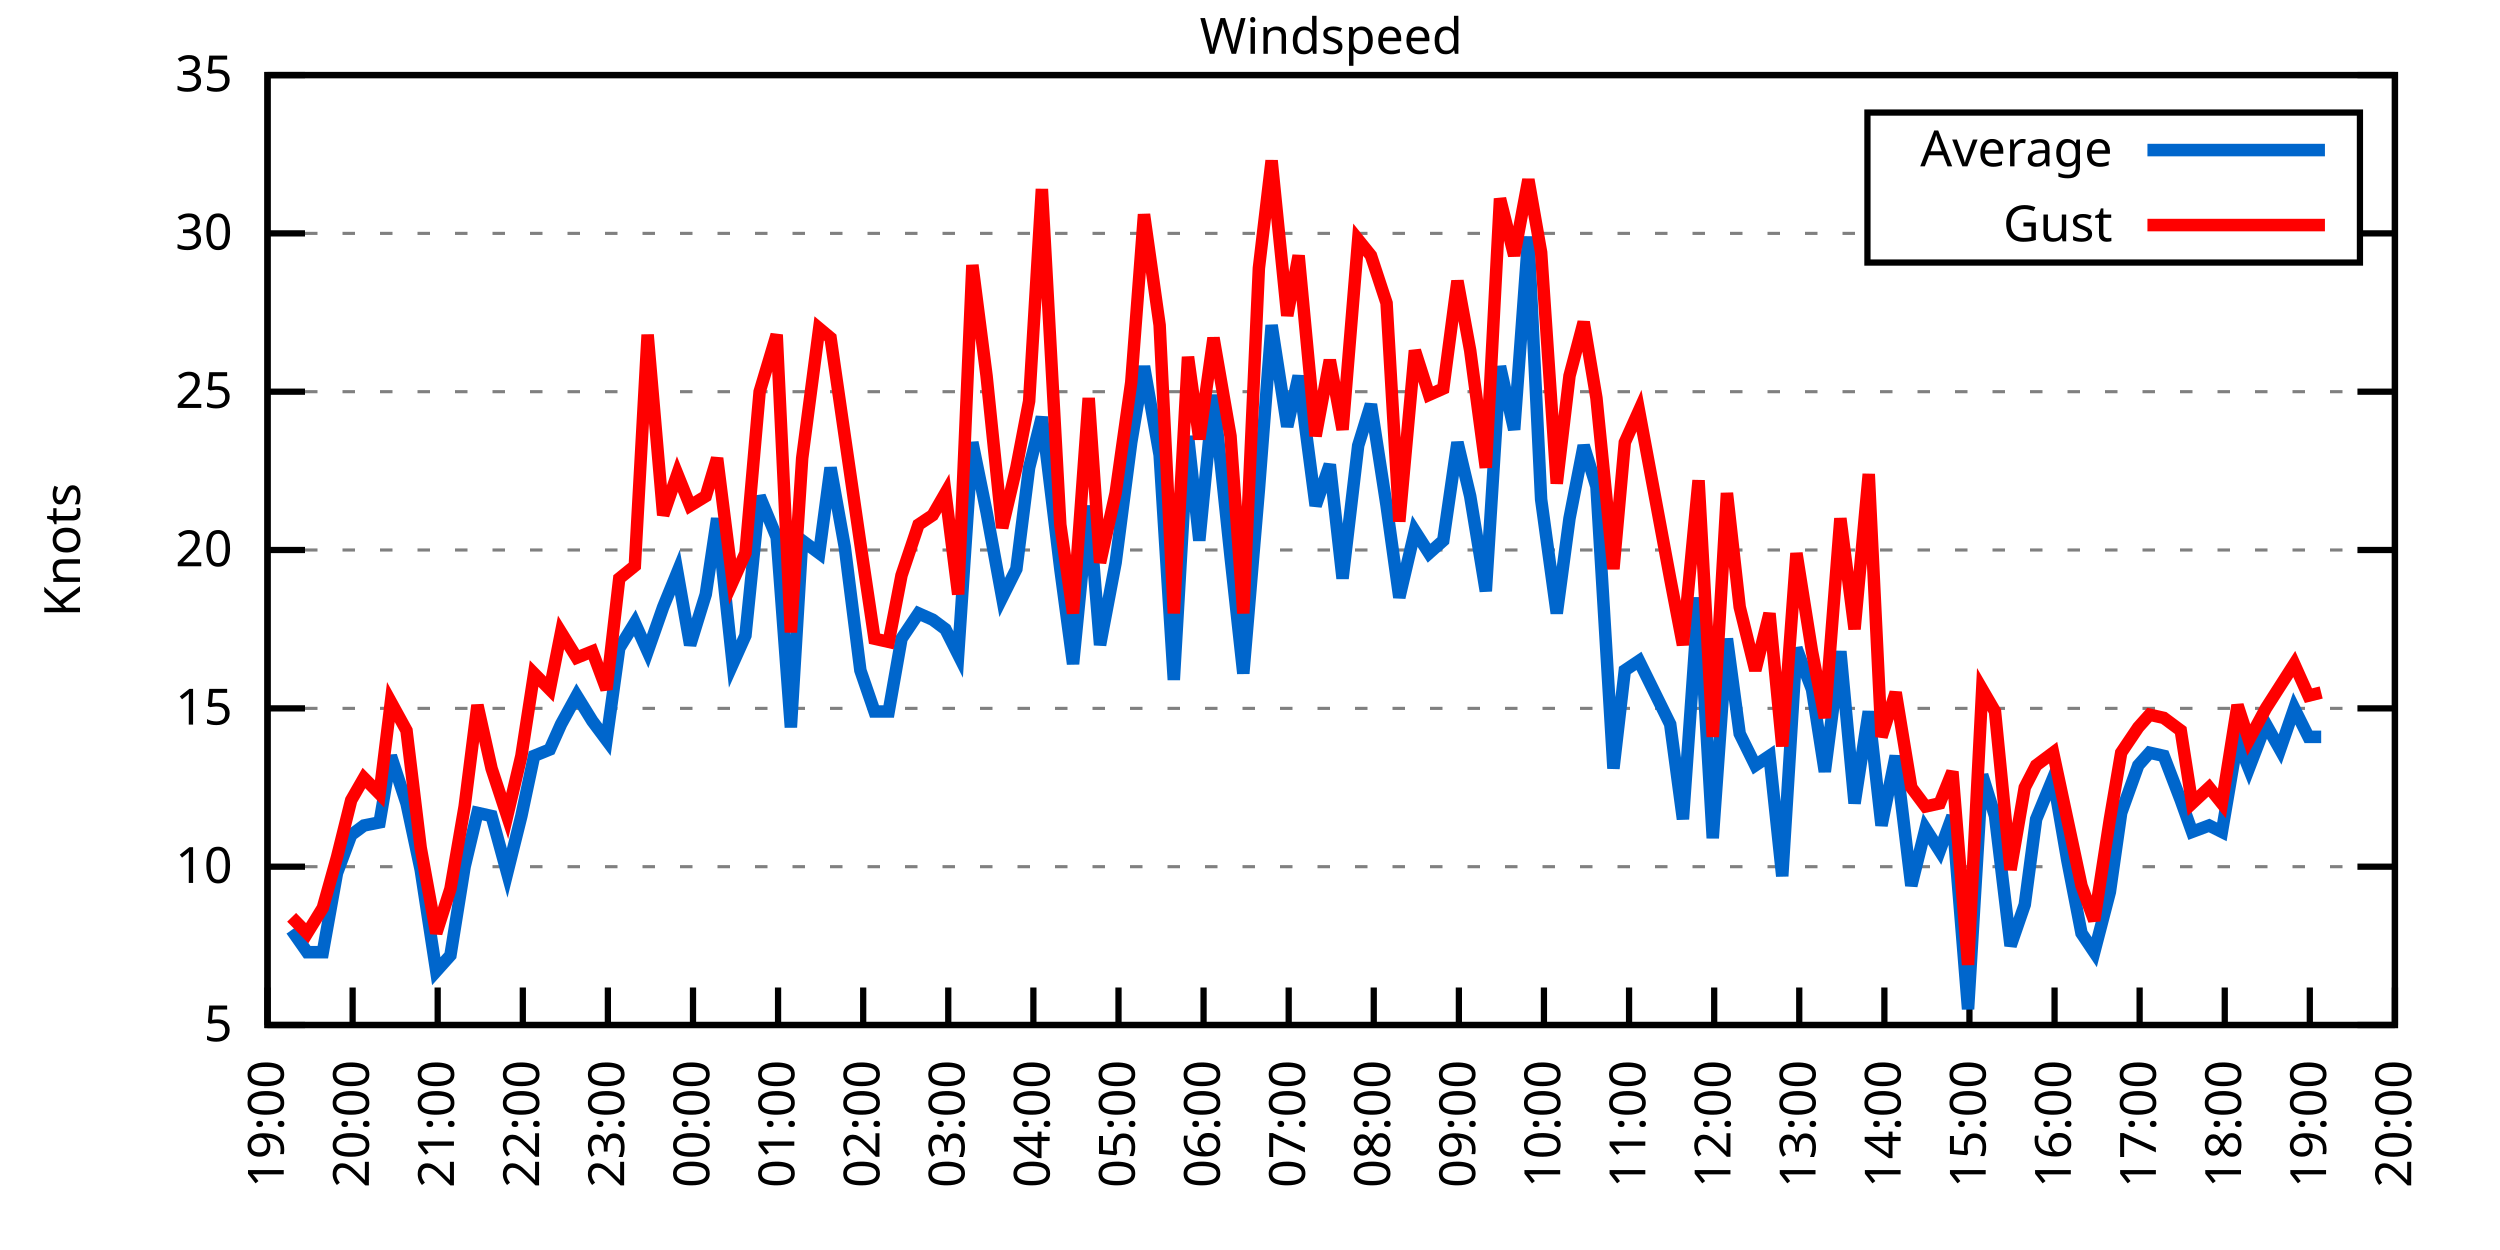
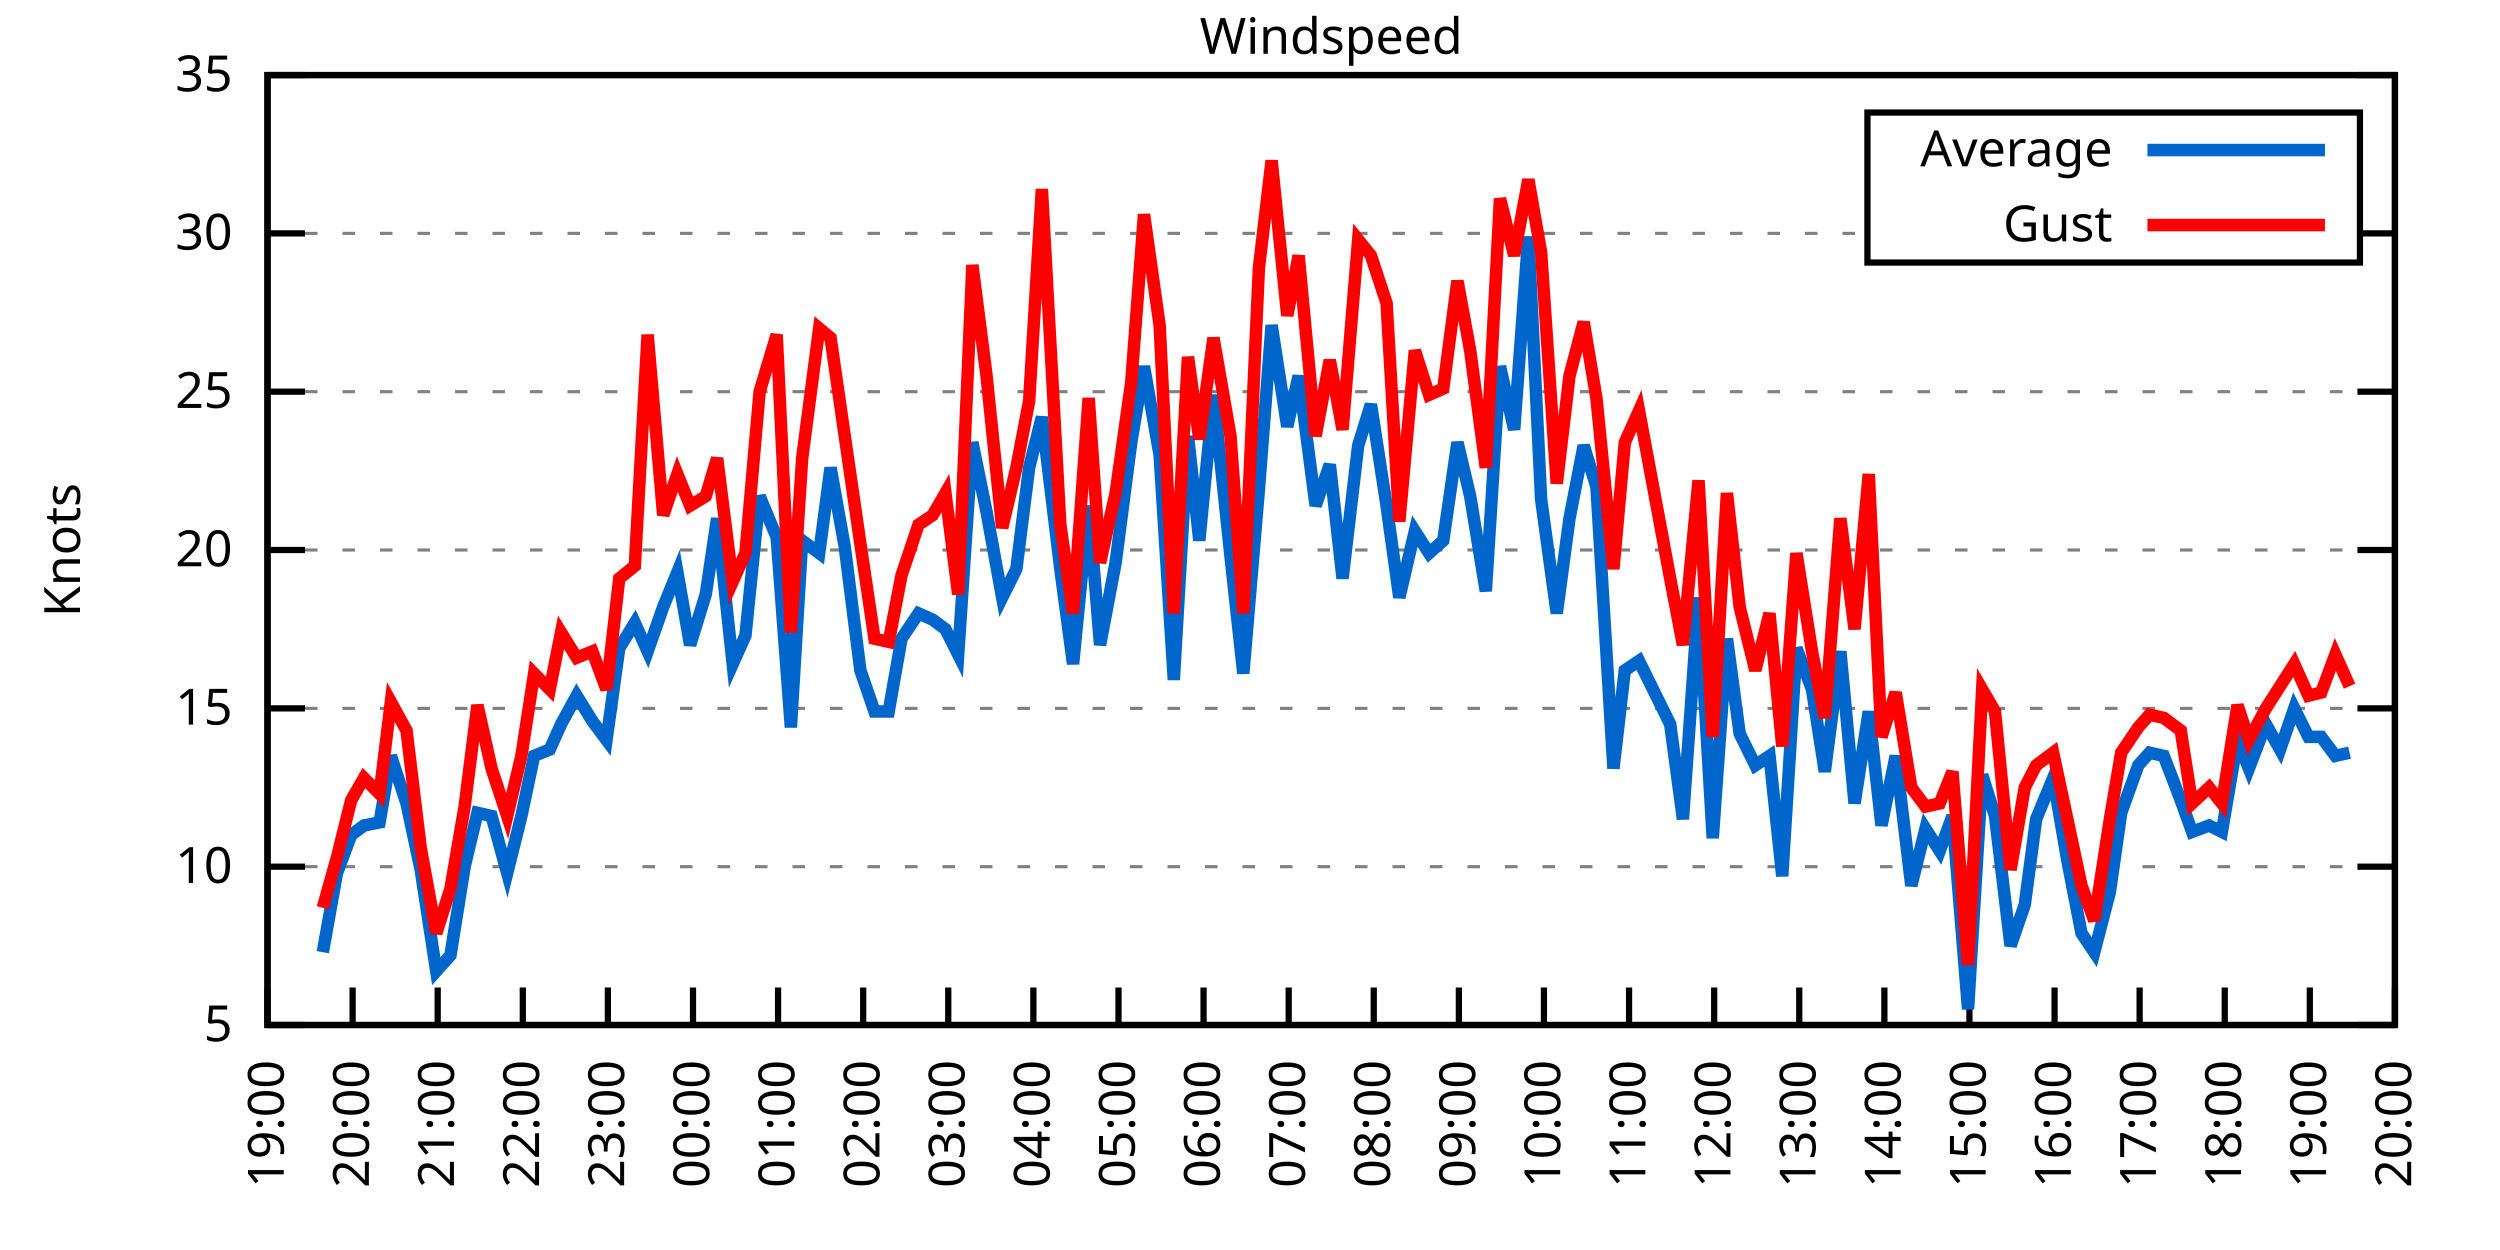
<svg xmlns="http://www.w3.org/2000/svg" xmlns:xlink="http://www.w3.org/1999/xlink" width="400" height="200" viewBox="0 0 400 200">
  <g id="gnuplot_canvas">
    <rect x="0" y="0" width="400" height="200" fill="none" />
    <defs>
      <circle id="gpDot" r="0.5" stroke-width="0.5" stroke="currentColor" />
      <path id="gpPt0" stroke-width="0.333" stroke="currentColor" d="M-1,0 h2 M0,-1 v2" />
      <path id="gpPt1" stroke-width="0.333" stroke="currentColor" d="M-1,-1 L1,1 M1,-1 L-1,1" />
      <path id="gpPt2" stroke-width="0.333" stroke="currentColor" d="M-1,0 L1,0 M0,-1 L0,1 M-1,-1 L1,1 M-1,1 L1,-1" />
      <rect id="gpPt3" stroke-width="0.333" stroke="currentColor" x="-1" y="-1" width="2" height="2" />
      <rect id="gpPt4" stroke-width="0.333" stroke="currentColor" fill="currentColor" x="-1" y="-1" width="2" height="2" />
      <circle id="gpPt5" stroke-width="0.333" stroke="currentColor" cx="0" cy="0" r="1" />
      <use xlink:href="#gpPt5" id="gpPt6" fill="currentColor" stroke="none" />
      <path id="gpPt7" stroke-width="0.333" stroke="currentColor" d="M0,-1.33 L-1.33,0.67 L1.33,0.67 z" />
      <use xlink:href="#gpPt7" id="gpPt8" fill="currentColor" stroke="none" />
      <use xlink:href="#gpPt7" id="gpPt9" stroke="currentColor" transform="rotate(180)" />
      <use xlink:href="#gpPt9" id="gpPt10" fill="currentColor" stroke="none" />
      <use xlink:href="#gpPt3" id="gpPt11" stroke="currentColor" transform="rotate(45)" />
      <use xlink:href="#gpPt11" id="gpPt12" fill="currentColor" stroke="none" />
      <path id="gpPt13" stroke-width="0.333" stroke="currentColor" d="M0,1.330 L1.265,0.411 L0.782,-1.067 L-0.782,-1.076 L-1.265,0.411 z" />
      <use xlink:href="#gpPt13" id="gpPt14" fill="currentColor" stroke="none" />
      <filter id="textbox" filterUnits="objectBoundingBox" x="0" y="0" height="1" width="1">
        <feFlood flood-color="white" flood-opacity="1" result="bgnd" />
        <feComposite in="SourceGraphic" in2="bgnd" operator="atop" />
      </filter>
      <filter id="greybox" filterUnits="objectBoundingBox" x="0" y="0" height="1" width="1">
        <feFlood flood-color="lightgrey" flood-opacity="1" result="grey" />
        <feComposite in="SourceGraphic" in2="grey" operator="atop" />
      </filter>
    </defs>
    <g fill="none" color="white" stroke="currentColor" stroke-width="1.00" stroke-linecap="butt" stroke-linejoin="miter">
</g>
    <g fill="none" color="black" stroke="currentColor" stroke-width="1.00" stroke-linecap="butt" stroke-linejoin="miter">
      <g stroke="none" shape-rendering="crispEdges">
        <polygon fill="rgb(255, 255, 255)" points="42.80,164.00 383.18,164.00 383.18,12.02 42.80,12.02 " />
      </g>
    </g>
    <g fill="none" color="black" stroke="currentColor" stroke-width="1.00" stroke-linecap="butt" stroke-linejoin="miter">
</g>
    <g fill="none" color="black" stroke="black" stroke-width="0.50" stroke-linecap="butt" stroke-linejoin="miter">
</g>
    <g fill="none" color="gray" stroke="currentColor" stroke-width="0.50" stroke-linecap="butt" stroke-linejoin="miter">
      <path stroke="gray" stroke-dasharray="2,4" class="gridline" d="M42.80,164.00 L383.19,164.00  " />
    </g>
    <g fill="none" color="gray" stroke="gray" stroke-width="1.00" stroke-linecap="butt" stroke-linejoin="miter">
</g>
    <g fill="none" color="black" stroke="currentColor" stroke-width="1.00" stroke-linecap="butt" stroke-linejoin="miter">
      <path stroke="black" d="M42.80,164.00 L48.80,164.00 M383.19,164.00 L377.19,164.00  " />
      <g transform="translate(37.20,166.60)" stroke="none" fill="black" font-family="Sans" font-size="8.00" text-anchor="end">
        <text>
          <tspan font-family="Sans"> 5</tspan>
        </text>
      </g>
    </g>
    <g fill="none" color="black" stroke="currentColor" stroke-width="1.00" stroke-linecap="butt" stroke-linejoin="miter">
</g>
    <g fill="none" color="black" stroke="black" stroke-width="0.50" stroke-linecap="butt" stroke-linejoin="miter">
</g>
    <g fill="none" color="gray" stroke="currentColor" stroke-width="0.50" stroke-linecap="butt" stroke-linejoin="miter">
      <path stroke="gray" stroke-dasharray="2,4" class="gridline" d="M42.80,138.67 L383.19,138.67  " />
    </g>
    <g fill="none" color="gray" stroke="gray" stroke-width="1.00" stroke-linecap="butt" stroke-linejoin="miter">
</g>
    <g fill="none" color="black" stroke="currentColor" stroke-width="1.00" stroke-linecap="butt" stroke-linejoin="miter">
      <path stroke="black" d="M42.80,138.67 L48.80,138.67 M383.19,138.67 L377.19,138.67  " />
      <g transform="translate(37.20,141.27)" stroke="none" fill="black" font-family="Sans" font-size="8.00" text-anchor="end">
        <text>
          <tspan font-family="Sans"> 10</tspan>
        </text>
      </g>
    </g>
    <g fill="none" color="black" stroke="currentColor" stroke-width="1.00" stroke-linecap="butt" stroke-linejoin="miter">
</g>
    <g fill="none" color="black" stroke="black" stroke-width="0.50" stroke-linecap="butt" stroke-linejoin="miter">
</g>
    <g fill="none" color="gray" stroke="currentColor" stroke-width="0.50" stroke-linecap="butt" stroke-linejoin="miter">
      <path stroke="gray" stroke-dasharray="2,4" class="gridline" d="M42.80,113.34 L383.19,113.34  " />
    </g>
    <g fill="none" color="gray" stroke="gray" stroke-width="1.00" stroke-linecap="butt" stroke-linejoin="miter">
</g>
    <g fill="none" color="black" stroke="currentColor" stroke-width="1.00" stroke-linecap="butt" stroke-linejoin="miter">
      <path stroke="black" d="M42.80,113.34 L48.80,113.34 M383.19,113.34 L377.19,113.34  " />
      <g transform="translate(37.20,115.94)" stroke="none" fill="black" font-family="Sans" font-size="8.00" text-anchor="end">
        <text>
          <tspan font-family="Sans"> 15</tspan>
        </text>
      </g>
    </g>
    <g fill="none" color="black" stroke="currentColor" stroke-width="1.00" stroke-linecap="butt" stroke-linejoin="miter">
</g>
    <g fill="none" color="black" stroke="black" stroke-width="0.50" stroke-linecap="butt" stroke-linejoin="miter">
</g>
    <g fill="none" color="gray" stroke="currentColor" stroke-width="0.50" stroke-linecap="butt" stroke-linejoin="miter">
      <path stroke="gray" stroke-dasharray="2,4" class="gridline" d="M42.80,88.00 L383.19,88.00  " />
    </g>
    <g fill="none" color="gray" stroke="gray" stroke-width="1.00" stroke-linecap="butt" stroke-linejoin="miter">
</g>
    <g fill="none" color="black" stroke="currentColor" stroke-width="1.00" stroke-linecap="butt" stroke-linejoin="miter">
      <path stroke="black" d="M42.80,88.00 L48.80,88.00 M383.19,88.00 L377.19,88.00  " />
      <g transform="translate(37.20,90.60)" stroke="none" fill="black" font-family="Sans" font-size="8.00" text-anchor="end">
        <text>
          <tspan font-family="Sans"> 20</tspan>
        </text>
      </g>
    </g>
    <g fill="none" color="black" stroke="currentColor" stroke-width="1.00" stroke-linecap="butt" stroke-linejoin="miter">
</g>
    <g fill="none" color="black" stroke="black" stroke-width="0.50" stroke-linecap="butt" stroke-linejoin="miter">
</g>
    <g fill="none" color="gray" stroke="currentColor" stroke-width="0.50" stroke-linecap="butt" stroke-linejoin="miter">
      <path stroke="gray" stroke-dasharray="2,4" class="gridline" d="M42.80,62.67 L383.19,62.67  " />
    </g>
    <g fill="none" color="gray" stroke="gray" stroke-width="1.00" stroke-linecap="butt" stroke-linejoin="miter">
</g>
    <g fill="none" color="black" stroke="currentColor" stroke-width="1.00" stroke-linecap="butt" stroke-linejoin="miter">
      <path stroke="black" d="M42.80,62.67 L48.80,62.67 M383.19,62.67 L377.19,62.67  " />
      <g transform="translate(37.20,65.27)" stroke="none" fill="black" font-family="Sans" font-size="8.00" text-anchor="end">
        <text>
          <tspan font-family="Sans"> 25</tspan>
        </text>
      </g>
    </g>
    <g fill="none" color="black" stroke="currentColor" stroke-width="1.00" stroke-linecap="butt" stroke-linejoin="miter">
</g>
    <g fill="none" color="black" stroke="black" stroke-width="0.50" stroke-linecap="butt" stroke-linejoin="miter">
</g>
    <g fill="none" color="gray" stroke="currentColor" stroke-width="0.50" stroke-linecap="butt" stroke-linejoin="miter">
      <path stroke="gray" stroke-dasharray="2,4" class="gridline" d="M42.80,37.34 L298.79,37.34 M377.59,37.34 L383.19,37.34  " />
    </g>
    <g fill="none" color="gray" stroke="gray" stroke-width="1.00" stroke-linecap="butt" stroke-linejoin="miter">
</g>
    <g fill="none" color="black" stroke="currentColor" stroke-width="1.00" stroke-linecap="butt" stroke-linejoin="miter">
      <path stroke="black" d="M42.80,37.34 L48.80,37.34 M383.19,37.34 L377.19,37.34  " />
      <g transform="translate(37.20,39.94)" stroke="none" fill="black" font-family="Sans" font-size="8.00" text-anchor="end">
        <text>
          <tspan font-family="Sans"> 30</tspan>
        </text>
      </g>
    </g>
    <g fill="none" color="black" stroke="currentColor" stroke-width="1.00" stroke-linecap="butt" stroke-linejoin="miter">
</g>
    <g fill="none" color="black" stroke="black" stroke-width="0.50" stroke-linecap="butt" stroke-linejoin="miter">
</g>
    <g fill="none" color="gray" stroke="currentColor" stroke-width="0.50" stroke-linecap="butt" stroke-linejoin="miter">
      <path stroke="gray" stroke-dasharray="2,4" class="gridline" d="M42.80,12.01 L383.19,12.01  " />
    </g>
    <g fill="none" color="gray" stroke="gray" stroke-width="1.00" stroke-linecap="butt" stroke-linejoin="miter">
</g>
    <g fill="none" color="black" stroke="currentColor" stroke-width="1.00" stroke-linecap="butt" stroke-linejoin="miter">
      <path stroke="black" d="M42.80,12.01 L48.80,12.01 M383.19,12.01 L377.19,12.01  " />
      <g transform="translate(37.20,14.61)" stroke="none" fill="black" font-family="Sans" font-size="8.00" text-anchor="end">
        <text>
          <tspan font-family="Sans"> 35</tspan>
        </text>
      </g>
    </g>
    <g fill="none" color="black" stroke="currentColor" stroke-width="1.00" stroke-linecap="butt" stroke-linejoin="miter">
      <path stroke="black" d="M42.80,164.00 L42.80,158.00  " />
      <g transform="translate(45.40,169.60) rotate(270.00)" stroke="none" fill="black" font-family="Sans" font-size="8.00" text-anchor="end">
        <text>
          <tspan font-family="Sans">19:00</tspan>
        </text>
      </g>
    </g>
    <g fill="none" color="black" stroke="currentColor" stroke-width="1.00" stroke-linecap="butt" stroke-linejoin="miter">
      <path stroke="black" d="M56.42,164.00 L56.42,158.00  " />
      <g transform="translate(59.02,169.60) rotate(270.00)" stroke="none" fill="black" font-family="Sans" font-size="8.00" text-anchor="end">
        <text>
          <tspan font-family="Sans">20:00</tspan>
        </text>
      </g>
    </g>
    <g fill="none" color="black" stroke="currentColor" stroke-width="1.00" stroke-linecap="butt" stroke-linejoin="miter">
      <path stroke="black" d="M70.03,164.00 L70.03,158.00  " />
      <g transform="translate(72.63,169.60) rotate(270.00)" stroke="none" fill="black" font-family="Sans" font-size="8.00" text-anchor="end">
        <text>
          <tspan font-family="Sans">21:00</tspan>
        </text>
      </g>
    </g>
    <g fill="none" color="black" stroke="currentColor" stroke-width="1.00" stroke-linecap="butt" stroke-linejoin="miter">
      <path stroke="black" d="M83.65,164.00 L83.65,158.00  " />
      <g transform="translate(86.25,169.60) rotate(270.00)" stroke="none" fill="black" font-family="Sans" font-size="8.00" text-anchor="end">
        <text>
          <tspan font-family="Sans">22:00</tspan>
        </text>
      </g>
    </g>
    <g fill="none" color="black" stroke="currentColor" stroke-width="1.00" stroke-linecap="butt" stroke-linejoin="miter">
      <path stroke="black" d="M97.26,164.00 L97.26,158.00  " />
      <g transform="translate(99.86,169.60) rotate(270.00)" stroke="none" fill="black" font-family="Sans" font-size="8.00" text-anchor="end">
        <text>
          <tspan font-family="Sans">23:00</tspan>
        </text>
      </g>
    </g>
    <g fill="none" color="black" stroke="currentColor" stroke-width="1.00" stroke-linecap="butt" stroke-linejoin="miter">
      <path stroke="black" d="M110.88,164.00 L110.88,158.00  " />
      <g transform="translate(113.48,169.60) rotate(270.00)" stroke="none" fill="black" font-family="Sans" font-size="8.00" text-anchor="end">
        <text>
          <tspan font-family="Sans">00:00</tspan>
        </text>
      </g>
    </g>
    <g fill="none" color="black" stroke="currentColor" stroke-width="1.00" stroke-linecap="butt" stroke-linejoin="miter">
      <path stroke="black" d="M124.49,164.00 L124.49,158.00  " />
      <g transform="translate(127.09,169.60) rotate(270.00)" stroke="none" fill="black" font-family="Sans" font-size="8.00" text-anchor="end">
        <text>
          <tspan font-family="Sans">01:00</tspan>
        </text>
      </g>
    </g>
    <g fill="none" color="black" stroke="currentColor" stroke-width="1.00" stroke-linecap="butt" stroke-linejoin="miter">
      <path stroke="black" d="M138.11,164.00 L138.11,158.00  " />
      <g transform="translate(140.71,169.60) rotate(270.00)" stroke="none" fill="black" font-family="Sans" font-size="8.00" text-anchor="end">
        <text>
          <tspan font-family="Sans">02:00</tspan>
        </text>
      </g>
    </g>
    <g fill="none" color="black" stroke="currentColor" stroke-width="1.00" stroke-linecap="butt" stroke-linejoin="miter">
      <path stroke="black" d="M151.72,164.00 L151.72,158.00  " />
      <g transform="translate(154.32,169.60) rotate(270.00)" stroke="none" fill="black" font-family="Sans" font-size="8.00" text-anchor="end">
        <text>
          <tspan font-family="Sans">03:00</tspan>
        </text>
      </g>
    </g>
    <g fill="none" color="black" stroke="currentColor" stroke-width="1.00" stroke-linecap="butt" stroke-linejoin="miter">
      <path stroke="black" d="M165.34,164.00 L165.34,158.00  " />
      <g transform="translate(167.94,169.60) rotate(270.00)" stroke="none" fill="black" font-family="Sans" font-size="8.00" text-anchor="end">
        <text>
          <tspan font-family="Sans">04:00</tspan>
        </text>
      </g>
    </g>
    <g fill="none" color="black" stroke="currentColor" stroke-width="1.00" stroke-linecap="butt" stroke-linejoin="miter">
      <path stroke="black" d="M178.96,164.00 L178.96,158.00  " />
      <g transform="translate(181.56,169.60) rotate(270.00)" stroke="none" fill="black" font-family="Sans" font-size="8.00" text-anchor="end">
        <text>
          <tspan font-family="Sans">05:00</tspan>
        </text>
      </g>
    </g>
    <g fill="none" color="black" stroke="currentColor" stroke-width="1.00" stroke-linecap="butt" stroke-linejoin="miter">
      <path stroke="black" d="M192.57,164.00 L192.57,158.00  " />
      <g transform="translate(195.17,169.60) rotate(270.00)" stroke="none" fill="black" font-family="Sans" font-size="8.00" text-anchor="end">
        <text>
          <tspan font-family="Sans">06:00</tspan>
        </text>
      </g>
    </g>
    <g fill="none" color="black" stroke="currentColor" stroke-width="1.00" stroke-linecap="butt" stroke-linejoin="miter">
      <path stroke="black" d="M206.19,164.00 L206.19,158.00  " />
      <g transform="translate(208.79,169.60) rotate(270.00)" stroke="none" fill="black" font-family="Sans" font-size="8.00" text-anchor="end">
        <text>
          <tspan font-family="Sans">07:00</tspan>
        </text>
      </g>
    </g>
    <g fill="none" color="black" stroke="currentColor" stroke-width="1.00" stroke-linecap="butt" stroke-linejoin="miter">
      <path stroke="black" d="M219.80,164.00 L219.80,158.00  " />
      <g transform="translate(222.40,169.60) rotate(270.00)" stroke="none" fill="black" font-family="Sans" font-size="8.00" text-anchor="end">
        <text>
          <tspan font-family="Sans">08:00</tspan>
        </text>
      </g>
    </g>
    <g fill="none" color="black" stroke="currentColor" stroke-width="1.00" stroke-linecap="butt" stroke-linejoin="miter">
      <path stroke="black" d="M233.42,164.00 L233.42,158.00  " />
      <g transform="translate(236.02,169.60) rotate(270.00)" stroke="none" fill="black" font-family="Sans" font-size="8.00" text-anchor="end">
        <text>
          <tspan font-family="Sans">09:00</tspan>
        </text>
      </g>
    </g>
    <g fill="none" color="black" stroke="currentColor" stroke-width="1.00" stroke-linecap="butt" stroke-linejoin="miter">
      <path stroke="black" d="M247.03,164.00 L247.03,158.00  " />
      <g transform="translate(249.63,169.60) rotate(270.00)" stroke="none" fill="black" font-family="Sans" font-size="8.00" text-anchor="end">
        <text>
          <tspan font-family="Sans">10:00</tspan>
        </text>
      </g>
    </g>
    <g fill="none" color="black" stroke="currentColor" stroke-width="1.00" stroke-linecap="butt" stroke-linejoin="miter">
      <path stroke="black" d="M260.65,164.00 L260.65,158.00  " />
      <g transform="translate(263.25,169.60) rotate(270.00)" stroke="none" fill="black" font-family="Sans" font-size="8.00" text-anchor="end">
        <text>
          <tspan font-family="Sans">11:00</tspan>
        </text>
      </g>
    </g>
    <g fill="none" color="black" stroke="currentColor" stroke-width="1.00" stroke-linecap="butt" stroke-linejoin="miter">
      <path stroke="black" d="M274.27,164.00 L274.27,158.00  " />
      <g transform="translate(276.87,169.60) rotate(270.00)" stroke="none" fill="black" font-family="Sans" font-size="8.00" text-anchor="end">
        <text>
          <tspan font-family="Sans">12:00</tspan>
        </text>
      </g>
    </g>
    <g fill="none" color="black" stroke="currentColor" stroke-width="1.00" stroke-linecap="butt" stroke-linejoin="miter">
      <path stroke="black" d="M287.88,164.00 L287.88,158.00  " />
      <g transform="translate(290.48,169.60) rotate(270.00)" stroke="none" fill="black" font-family="Sans" font-size="8.00" text-anchor="end">
        <text>
          <tspan font-family="Sans">13:00</tspan>
        </text>
      </g>
    </g>
    <g fill="none" color="black" stroke="currentColor" stroke-width="1.00" stroke-linecap="butt" stroke-linejoin="miter">
      <path stroke="black" d="M301.50,164.00 L301.50,158.00  " />
      <g transform="translate(304.10,169.60) rotate(270.00)" stroke="none" fill="black" font-family="Sans" font-size="8.00" text-anchor="end">
        <text>
          <tspan font-family="Sans">14:00</tspan>
        </text>
      </g>
    </g>
    <g fill="none" color="black" stroke="currentColor" stroke-width="1.00" stroke-linecap="butt" stroke-linejoin="miter">
      <path stroke="black" d="M315.11,164.00 L315.11,158.00  " />
      <g transform="translate(317.71,169.60) rotate(270.00)" stroke="none" fill="black" font-family="Sans" font-size="8.00" text-anchor="end">
        <text>
          <tspan font-family="Sans">15:00</tspan>
        </text>
      </g>
    </g>
    <g fill="none" color="black" stroke="currentColor" stroke-width="1.00" stroke-linecap="butt" stroke-linejoin="miter">
      <path stroke="black" d="M328.73,164.00 L328.73,158.00  " />
      <g transform="translate(331.33,169.60) rotate(270.00)" stroke="none" fill="black" font-family="Sans" font-size="8.00" text-anchor="end">
        <text>
          <tspan font-family="Sans">16:00</tspan>
        </text>
      </g>
    </g>
    <g fill="none" color="black" stroke="currentColor" stroke-width="1.00" stroke-linecap="butt" stroke-linejoin="miter">
      <path stroke="black" d="M342.34,164.00 L342.34,158.00  " />
      <g transform="translate(344.94,169.60) rotate(270.00)" stroke="none" fill="black" font-family="Sans" font-size="8.00" text-anchor="end">
        <text>
          <tspan font-family="Sans">17:00</tspan>
        </text>
      </g>
    </g>
    <g fill="none" color="black" stroke="currentColor" stroke-width="1.00" stroke-linecap="butt" stroke-linejoin="miter">
      <path stroke="black" d="M355.96,164.00 L355.96,158.00  " />
      <g transform="translate(358.56,169.60) rotate(270.00)" stroke="none" fill="black" font-family="Sans" font-size="8.00" text-anchor="end">
        <text>
          <tspan font-family="Sans">18:00</tspan>
        </text>
      </g>
    </g>
    <g fill="none" color="black" stroke="currentColor" stroke-width="1.00" stroke-linecap="butt" stroke-linejoin="miter">
      <path stroke="black" d="M369.57,164.00 L369.57,158.00  " />
      <g transform="translate(372.17,169.60) rotate(270.00)" stroke="none" fill="black" font-family="Sans" font-size="8.00" text-anchor="end">
        <text>
          <tspan font-family="Sans">19:00</tspan>
        </text>
      </g>
    </g>
    <g fill="none" color="black" stroke="currentColor" stroke-width="1.00" stroke-linecap="butt" stroke-linejoin="miter">
      <path stroke="black" d="M383.19,164.00 L383.19,158.00  " />
      <g transform="translate(385.79,169.60) rotate(270.00)" stroke="none" fill="black" font-family="Sans" font-size="8.00" text-anchor="end">
        <text>
          <tspan font-family="Sans">20:00</tspan>
        </text>
      </g>
    </g>
    <g fill="none" color="black" stroke="currentColor" stroke-width="1.00" stroke-linecap="butt" stroke-linejoin="miter">
</g>
    <g fill="none" color="black" stroke="currentColor" stroke-width="1.00" stroke-linecap="butt" stroke-linejoin="miter">
      <path stroke="black" d="M42.80,12.01 L42.80,164.00 L383.19,164.00 L383.19,12.01 L42.80,12.01 Z  " />
    </g>
    <g fill="none" color="black" stroke="currentColor" stroke-width="1.00" stroke-linecap="butt" stroke-linejoin="miter">
</g>
    <g fill="none" color="black" stroke="currentColor" stroke-width="1.00" stroke-linecap="butt" stroke-linejoin="miter">
      <path stroke="black" d="M298.79,42.01 L298.79,18.01 L377.59,18.01 L377.59,42.01 L298.79,42.01 Z  " />
    </g>
    <g id="Windspeed_plot_1">
      <g fill="none" color="white" stroke="black" stroke-width="2.00" stroke-linecap="butt" stroke-linejoin="miter">
</g>
      <g fill="none" color="black" stroke="currentColor" stroke-width="2.00" stroke-linecap="butt" stroke-linejoin="miter">
        <g transform="translate(337.99,26.61)" stroke="none" fill="black" font-family="Sans" font-size="8.00" text-anchor="end">
          <text>
            <tspan font-family="Sans">Average</tspan>
          </text>
        </g>
      </g>
      <g fill="none" color="black" stroke="currentColor" stroke-width="2.00" stroke-linecap="butt" stroke-linejoin="miter">
-         <path stroke="rgb(  0, 102, 204)" d="M343.59,24.01 L371.99,24.01 M46.66,148.80 L49.15,152.35 L51.65,152.35 L53.92,139.68 L56.19,133.60 L58.23,132.08   L60.73,131.58 L62.54,120.94 L65.04,128.54 L67.31,139.17 L69.80,155.39 L72.07,152.85 L74.34,138.67 L76.39,130.06   L78.65,130.56 L81.15,139.68 L83.42,130.56 L85.46,120.94 L87.96,119.92 L89.77,115.87 L92.27,111.31 L94.77,115.36   L97.04,118.40 L99.08,103.71 L101.57,99.66 L103.62,104.22 L106.11,97.12 L108.38,91.55 L110.42,103.20 L112.92,95.10   L114.74,82.94 L117.23,106.24 L119.27,101.68 L121.54,79.39 L124.27,85.98 L126.54,116.38 L128.35,86.49 L131.07,88.51   L132.89,74.83 L135.16,87.50 L137.66,107.26 L139.92,113.84 L142.19,113.84 L144.24,102.19 L146.96,98.14 L149.23,99.15   L151.27,100.67 L153.31,104.72 L155.58,70.78 L157.85,81.93 L160.35,95.60 L162.62,91.04 L164.66,74.83 L166.70,66.73   L169.65,91.04 L171.69,106.24 L174.19,80.91 L176.01,103.20 L178.50,90.03 L181.00,70.78 L183.04,58.62 L185.54,72.81   L187.81,108.78 L190.08,69.77 L191.89,86.49 L194.16,63.18 L196.88,89.02 L198.93,107.76 L201.42,78.38 L203.46,52.03   L205.96,68.25 L207.78,60.14 L210.50,80.91 L212.77,74.33 L214.81,92.56 L217.31,71.29 L219.35,64.70 L221.85,80.91   L223.89,95.60 L226.38,84.97 L228.65,88.51 L230.92,86.49 L233.19,70.78 L235.23,79.39 L237.73,94.59 L240.00,58.62   L242.27,68.75 L244.54,37.85 L246.58,79.90 L249.08,98.14 L251.12,82.94 L253.39,71.29 L255.43,77.87 L258.15,122.96   L259.97,107.26 L262.24,105.74 L267.23,115.87 L269.27,131.07 L271.77,95.60 L274.04,134.11 L276.31,102.19 L278.35,117.39   L280.85,122.46 L283.12,120.94 L285.16,140.19 L287.43,103.71 L289.92,110.30 L291.97,123.47 L294.46,104.22 L296.73,128.54   L299.00,113.84 L301.04,132.08 L303.31,120.94 L305.81,141.71 L308.08,132.59 L310.35,136.14 L312.39,130.56 L314.89,161.47   L317.15,123.98 L319.20,130.56 L321.69,151.33 L323.96,144.75 L325.78,131.07 L328.50,124.48 L330.77,137.66 L333.04,149.31   L335.08,152.35 L337.58,142.72 L339.39,130.06 L342.12,122.46 L343.93,120.43 L346.20,120.94 L348.92,128.03 L350.74,133.10   L353.46,132.08 L355.50,133.10 L358.00,118.40 L359.82,122.96 L362.54,115.87 L364.81,119.92 L367.08,113.34 L369.35,117.90   L371.39,117.90  " />
+         <path stroke="rgb(  0, 102, 204)" d="M343.59,24.01 L371.99,24.01 M51.65,152.35 L53.92,139.68 L56.19,133.60 L58.23,132.08 L60.73,131.58 L62.54,120.94   L65.04,128.54 L67.31,139.17 L69.80,155.39 L72.07,152.85 L74.34,138.67 L76.39,130.06 L78.65,130.56 L81.15,139.68   L83.42,130.56 L85.46,120.94 L87.96,119.92 L89.77,115.87 L92.27,111.31 L94.77,115.36 L97.04,118.40 L99.08,103.71   L101.57,99.66 L103.62,104.22 L106.11,97.12 L108.38,91.55 L110.42,103.20 L112.92,95.10 L114.74,82.94 L117.23,106.24   L119.27,101.68 L121.54,79.39 L124.27,85.98 L126.54,116.38 L128.35,86.49 L131.07,88.51 L132.89,74.83 L135.16,87.50   L137.66,107.26 L139.92,113.84 L142.19,113.84 L144.24,102.19 L146.96,98.14 L149.23,99.15 L151.27,100.67 L153.31,104.72   L155.58,70.78 L157.85,81.93 L160.35,95.60 L162.62,91.04 L164.66,74.83 L166.70,66.73 L169.65,91.04 L171.69,106.24   L174.19,80.91 L176.01,103.20 L178.50,90.03 L181.00,70.78 L183.04,58.62 L185.54,72.81 L187.81,108.78 L190.08,69.77   L191.89,86.49 L194.16,63.18 L196.88,89.02 L198.93,107.76 L201.42,78.38 L203.46,52.03 L205.96,68.25 L207.78,60.14   L210.50,80.91 L212.77,74.33 L214.81,92.56 L217.31,71.29 L219.35,64.70 L221.85,80.91 L223.89,95.60 L226.38,84.97   L228.65,88.51 L230.92,86.49 L233.19,70.78 L235.23,79.39 L237.73,94.59 L240.00,58.62 L242.27,68.75 L244.54,37.85   L246.58,79.90 L249.08,98.14 L251.12,82.94 L253.39,71.29 L255.43,77.87 L258.15,122.96 L259.97,107.26 L262.24,105.74   L267.23,115.87 L269.27,131.07 L271.77,95.60 L274.04,134.11 L276.31,102.19 L278.35,117.39 L280.85,122.46 L283.12,120.94   L285.16,140.19 L287.43,103.71 L289.92,110.30 L291.97,123.47 L294.46,104.22 L296.73,128.54 L299.00,113.84 L301.04,132.08   L303.31,120.94 L305.81,141.71 L308.08,132.59 L310.35,136.14 L312.39,130.56 L314.89,161.47 L317.15,123.98 L319.20,130.56   L321.69,151.33 L323.96,144.75 L325.78,131.07 L328.50,124.48 L330.77,137.66 L333.04,149.31 L335.08,152.35 L337.58,142.72   L339.39,130.06 L342.12,122.46 L343.93,120.43 L346.20,120.94 L348.92,128.03 L350.74,133.10 L353.46,132.08 L355.50,133.10   L358.00,118.40 L359.82,122.96 L362.54,115.87 L364.81,119.92 L367.08,113.34 L369.35,117.90 L371.39,117.90 L373.66,120.94   L375.93,120.43  " />
      </g>
    </g>
    <g id="Windspeed_plot_2">
      <g fill="none" color="black" stroke="currentColor" stroke-width="2.00" stroke-linecap="butt" stroke-linejoin="miter">
        <g transform="translate(337.99,38.61)" stroke="none" fill="black" font-family="Sans" font-size="8.00" text-anchor="end">
          <text>
            <tspan font-family="Sans">Gust</tspan>
          </text>
        </g>
      </g>
      <g fill="none" color="black" stroke="currentColor" stroke-width="2.00" stroke-linecap="butt" stroke-linejoin="miter">
-         <path stroke="rgb(255,   0,   0)" d="M343.59,36.01 L371.99,36.01 M46.66,146.77 L49.15,149.31 L51.65,145.25 L53.92,137.15 L56.19,128.03 L58.23,124.48   L60.73,127.02 L62.54,112.32 L65.04,116.88 L67.31,135.63 L69.80,149.31 L72.07,142.21 L74.34,129.04 L76.39,112.83   L78.65,122.96 L81.15,130.56 L83.42,120.94 L85.46,107.76 L87.96,110.30 L89.77,101.18 L92.27,105.23 L94.77,104.22   L97.04,110.30 L99.08,92.56 L101.57,90.54 L103.62,53.55 L106.11,82.43 L108.38,75.85 L110.42,80.91 L112.92,79.39   L114.74,73.31 L117.23,93.07 L119.27,88.51 L121.54,62.67 L124.27,53.55 L126.54,101.18 L128.35,73.31 L131.07,52.54   L132.89,54.06 L135.16,69.77 L137.66,86.99 L139.92,102.19 L142.19,102.70 L144.24,92.06 L146.96,83.95 L149.23,82.43   L151.27,78.89 L153.31,95.10 L155.58,42.41 L157.85,60.14 L160.35,84.46 L162.62,74.83 L164.66,64.19 L166.70,30.25   L169.65,83.95 L171.69,98.14 L174.19,63.69 L176.01,90.03 L178.50,78.89 L181.00,61.15 L183.04,34.30 L185.54,52.03   L187.81,98.14 L190.08,57.10 L191.89,70.27 L194.16,54.06 L196.88,69.77 L198.93,98.14 L201.42,42.91 L203.46,25.69   L205.96,50.51 L207.78,40.89 L210.50,69.77 L212.77,57.61 L214.81,68.75 L217.31,38.35 L219.35,40.89 L221.85,48.49   L223.89,83.45 L226.38,56.09 L228.65,63.18 L230.92,62.17 L233.19,44.94 L235.23,56.09 L237.73,74.83 L240.00,31.77   L242.27,40.89 L244.54,28.73 L246.58,40.38 L249.08,77.37 L251.12,60.14 L253.39,51.53 L255.43,63.69 L258.15,91.04   L259.97,70.78 L262.24,65.71 L267.23,92.56 L269.27,103.20 L271.77,76.86 L274.04,117.90 L276.31,78.89 L278.35,97.12   L280.85,107.26 L283.12,98.14 L285.16,119.42 L287.43,88.51 L289.92,104.22 L291.97,114.86 L294.46,82.94 L296.73,100.67   L299.00,75.85 L301.04,117.90 L303.31,110.80 L305.81,126.00 L308.08,129.04 L310.35,128.54 L312.39,123.47 L314.89,154.37   L317.15,110.30 L319.20,113.84 L321.69,139.17 L323.96,126.00 L325.78,122.46 L328.50,120.43 L330.77,131.07 L333.04,141.71   L335.08,147.28 L337.58,131.07 L339.39,120.43 L342.12,116.38 L343.93,114.35 L346.20,114.86 L348.92,116.88 L350.74,128.54   L353.46,126.00 L355.50,128.54 L358.00,112.83 L359.82,118.40 L362.54,113.34 L364.81,109.79 L367.08,106.24 L369.35,111.31   L371.39,110.80  " />
+         <path stroke="rgb(255,   0,   0)" d="M343.59,36.01 L371.99,36.01 M51.65,145.25 L53.92,137.15 L56.19,128.03 L58.23,124.48 L60.73,127.02 L62.54,112.32   L65.04,116.88 L67.31,135.63 L69.80,149.31 L72.07,142.21 L74.34,129.04 L76.39,112.83 L78.65,122.96 L81.15,130.56   L83.42,120.94 L85.46,107.76 L87.96,110.30 L89.77,101.18 L92.27,105.23 L94.77,104.22 L97.04,110.30 L99.08,92.56   L101.57,90.54 L103.62,53.55 L106.11,82.43 L108.38,75.85 L110.42,80.91 L112.92,79.39 L114.74,73.31 L117.23,93.07   L119.27,88.51 L121.54,62.67 L124.27,53.55 L126.54,101.18 L128.35,73.31 L131.07,52.54 L132.89,54.06 L135.16,69.77   L137.66,86.99 L139.92,102.19 L142.19,102.70 L144.24,92.06 L146.96,83.95 L149.23,82.43 L151.27,78.89 L153.31,95.10   L155.58,42.41 L157.85,60.14 L160.35,84.46 L162.62,74.83 L164.66,64.19 L166.70,30.25 L169.65,83.95 L171.69,98.14   L174.19,63.69 L176.01,90.03 L178.50,78.89 L181.00,61.15 L183.04,34.30 L185.54,52.03 L187.81,98.14 L190.08,57.10   L191.89,70.27 L194.16,54.06 L196.88,69.77 L198.93,98.14 L201.42,42.91 L203.46,25.69 L205.96,50.51 L207.78,40.89   L210.50,69.77 L212.77,57.61 L214.81,68.75 L217.31,38.35 L219.35,40.89 L221.85,48.49 L223.89,83.45 L226.38,56.09   L228.65,63.18 L230.92,62.17 L233.19,44.94 L235.23,56.09 L237.73,74.83 L240.00,31.77 L242.27,40.89 L244.54,28.73   L246.58,40.38 L249.08,77.37 L251.12,60.14 L253.39,51.53 L255.43,63.69 L258.15,91.04 L259.97,70.78 L262.24,65.71   L267.23,92.56 L269.27,103.20 L271.77,76.86 L274.04,117.90 L276.31,78.89 L278.35,97.12 L280.85,107.26 L283.12,98.14   L285.16,119.42 L287.43,88.51 L289.92,104.22 L291.97,114.86 L294.46,82.94 L296.73,100.67 L299.00,75.85 L301.04,117.90   L303.31,110.80 L305.81,126.00 L308.08,129.04 L310.35,128.54 L312.39,123.47 L314.89,154.37 L317.15,110.30 L319.20,113.84   L321.69,139.17 L323.96,126.00 L325.78,122.46 L328.50,120.43 L330.77,131.07 L333.04,141.71 L335.08,147.28 L337.58,131.07   L339.39,120.43 L342.12,116.38 L343.93,114.35 L346.20,114.86 L348.92,116.88 L350.74,128.54 L353.46,126.00 L355.50,128.54   L358.00,112.83 L359.82,118.40 L362.54,113.34 L364.81,109.79 L367.08,106.24 L369.35,111.31 L371.39,110.80 L373.66,104.72   L375.93,109.79  " />
      </g>
    </g>
    <g fill="none" color="black" stroke="currentColor" stroke-width="2.00" stroke-linecap="butt" stroke-linejoin="miter">
</g>
    <g fill="none" color="black" stroke="black" stroke-width="1.00" stroke-linecap="butt" stroke-linejoin="miter">
</g>
    <g fill="none" color="black" stroke="currentColor" stroke-width="1.00" stroke-linecap="butt" stroke-linejoin="miter">
      <path stroke="black" d="M42.80,12.01 L42.80,164.00 L383.19,164.00 L383.19,12.01 L42.80,12.01 Z  " />
      <g transform="translate(12.80,88.01) rotate(270.00)" stroke="none" fill="black" font-family="Sans" font-size="8.00" text-anchor="middle">
        <text>
          <tspan font-family="Sans">Knots</tspan>
        </text>
      </g>
    </g>
    <g fill="none" color="black" stroke="currentColor" stroke-width="1.00" stroke-linecap="butt" stroke-linejoin="miter">
</g>
    <g fill="none" color="black" stroke="currentColor" stroke-width="1.00" stroke-linecap="butt" stroke-linejoin="miter">
      <g transform="translate(212.99,8.61)" stroke="none" fill="black" font-family="Sans" font-size="8.00" text-anchor="middle">
        <text>
          <tspan font-family="Sans">Windspeed</tspan>
        </text>
      </g>
    </g>
    <g fill="none" color="black" stroke="currentColor" stroke-width="1.00" stroke-linecap="butt" stroke-linejoin="miter">
</g>
  </g>
</svg>
